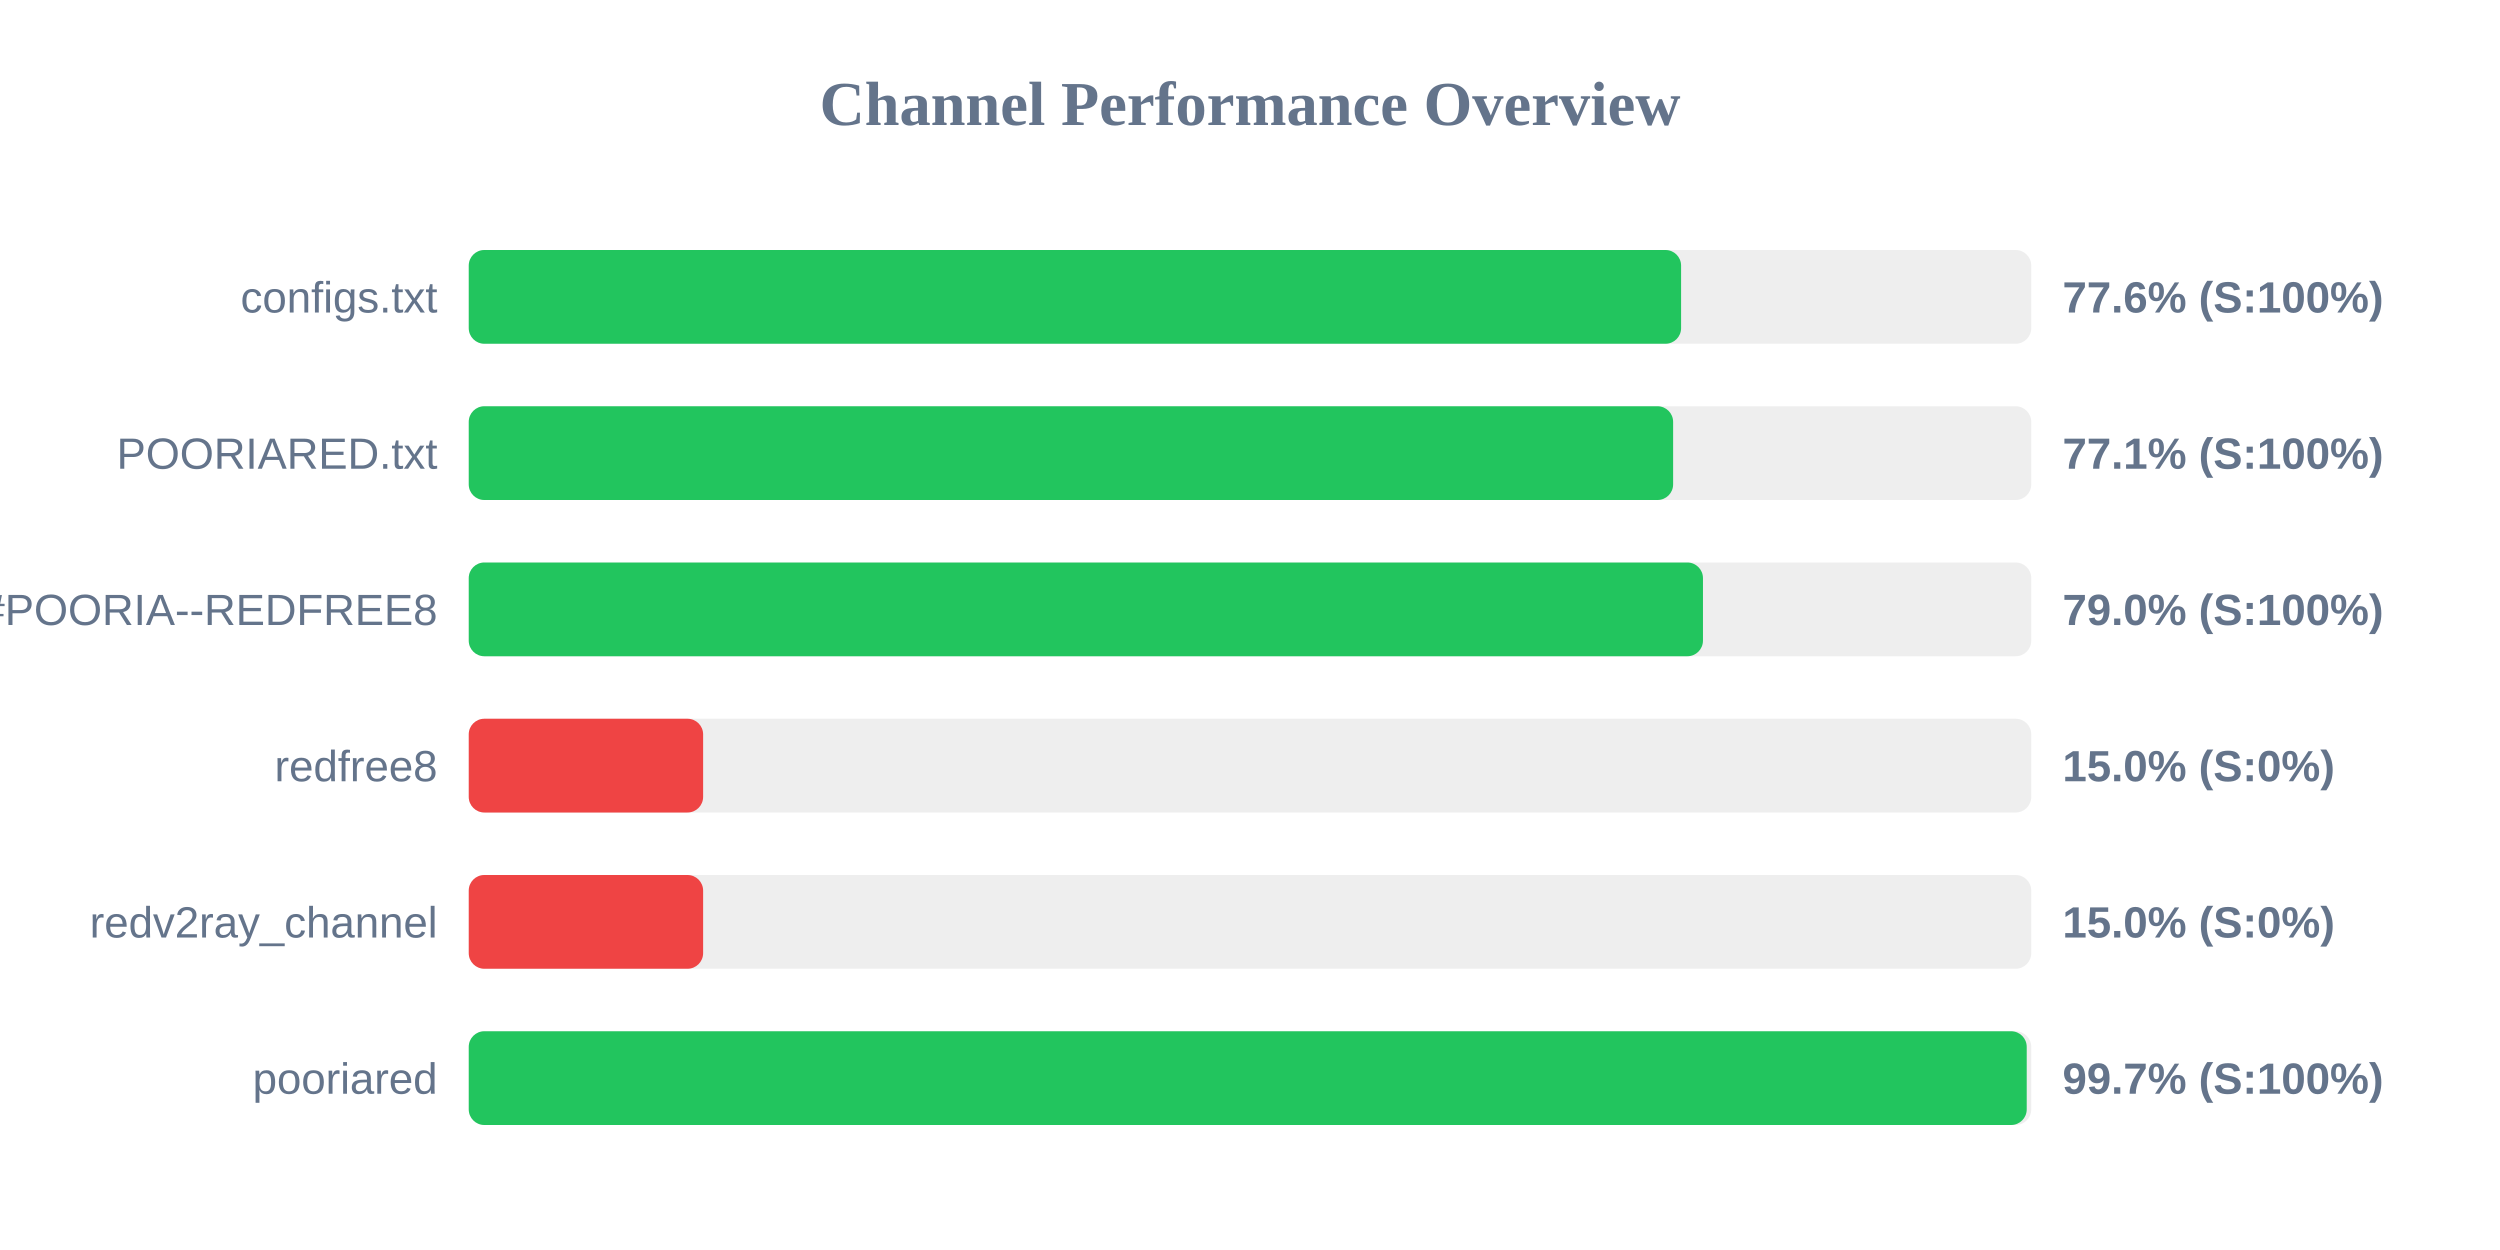
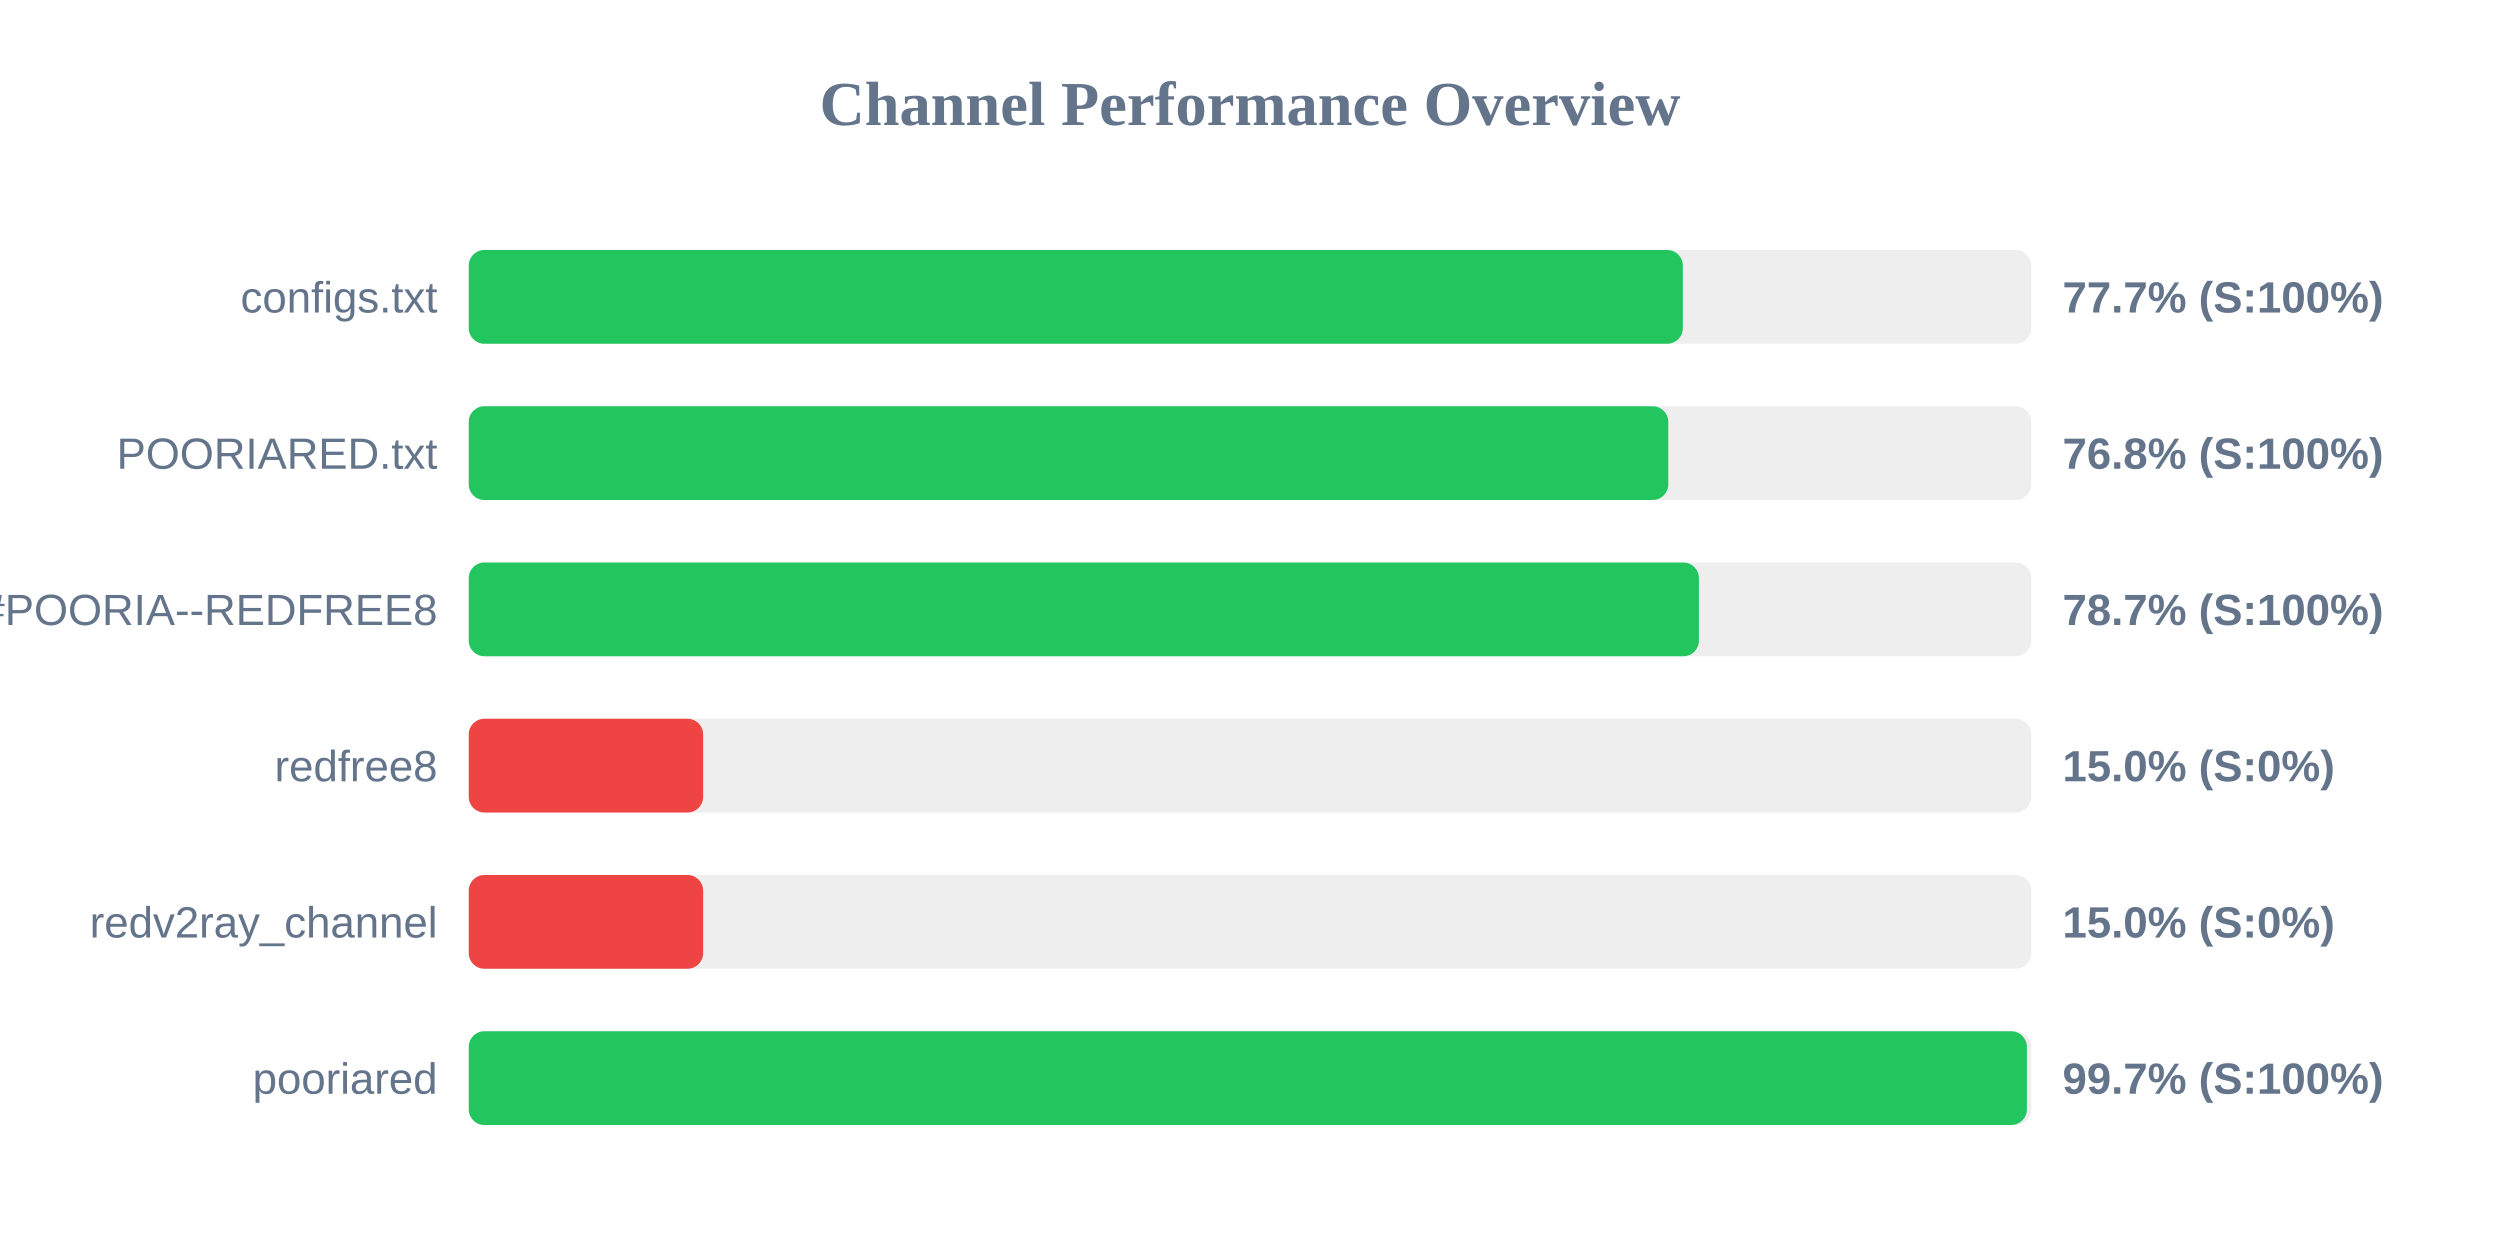
<svg xmlns="http://www.w3.org/2000/svg" width="800" height="400" version="1.1">
  <style>
        .row { font: 14px Arial; fill: #64748b; }
        .score { font: bold 14px Arial; fill: #64748b; }
    </style>
  <text x="400" y="40" text-anchor="middle" font-size="20px" font-weight="bold" fill="#64748b">Channel Performance Overview</text>
  <rect x="150" y="80" width="500" height="30" fill="#eee" rx="5" />
-   <rect x="150" y="80" width="387.95" height="30" fill="#22c55e" rx="5" />
+   <rect x="150" y="80" width="388.5" height="30" fill="#22c55e" rx="5" />
  <text x="140" y="100" text-anchor="end" class="row">configs.txt</text>
-   <text x="660" y="100" text-anchor="start" class="score">77.6% (S:100%)</text>
+   <text x="660" y="100" text-anchor="start" class="score">77.7% (S:100%)</text>
  <rect x="150" y="130" width="500" height="30" fill="#eee" rx="5" />
-   <rect x="150" y="130" width="385.4" height="30" fill="#22c55e" rx="5" />
+   <rect x="150" y="130" width="383.85" height="30" fill="#22c55e" rx="5" />
  <text x="140" y="150" text-anchor="end" class="row">POORIARED.txt</text>
-   <text x="660" y="150" text-anchor="start" class="score">77.1% (S:100%)</text>
+   <text x="660" y="150" text-anchor="start" class="score">76.8% (S:100%)</text>
  <rect x="150" y="180" width="500" height="30" fill="#eee" rx="5" />
-   <rect x="150" y="180" width="394.95" height="30" fill="#22c55e" rx="5" />
+   <rect x="150" y="180" width="393.65" height="30" fill="#22c55e" rx="5" />
  <text x="140" y="200" text-anchor="end" class="row">POORIA--REDFREE8.txt#POORIA--REDFREE8</text>
-   <text x="660" y="200" text-anchor="start" class="score">79.0% (S:100%)</text>
+   <text x="660" y="200" text-anchor="start" class="score">78.7% (S:100%)</text>
  <rect x="150" y="230" width="500" height="30" fill="#eee" rx="5" />
  <rect x="150" y="230" width="75.0" height="30" fill="#ef4444" rx="5" />
  <text x="140" y="250" text-anchor="end" class="row">redfree8</text>
  <text x="660" y="250" text-anchor="start" class="score">15.0% (S:0%)</text>
  <rect x="150" y="280" width="500" height="30" fill="#eee" rx="5" />
  <rect x="150" y="280" width="75.0" height="30" fill="#ef4444" rx="5" />
  <text x="140" y="300" text-anchor="end" class="row">redv2ray_channel</text>
  <text x="660" y="300" text-anchor="start" class="score">15.0% (S:0%)</text>
  <rect x="150" y="330" width="500" height="30" fill="#eee" rx="5" />
-   <rect x="150" y="330" width="498.55" height="30" fill="#22c55e" rx="5" />
+   <rect x="150" y="330" width="498.6" height="30" fill="#22c55e" rx="5" />
  <text x="140" y="350" text-anchor="end" class="row">pooriared</text>
  <text x="660" y="350" text-anchor="start" class="score">99.7% (S:100%)</text>
</svg>
